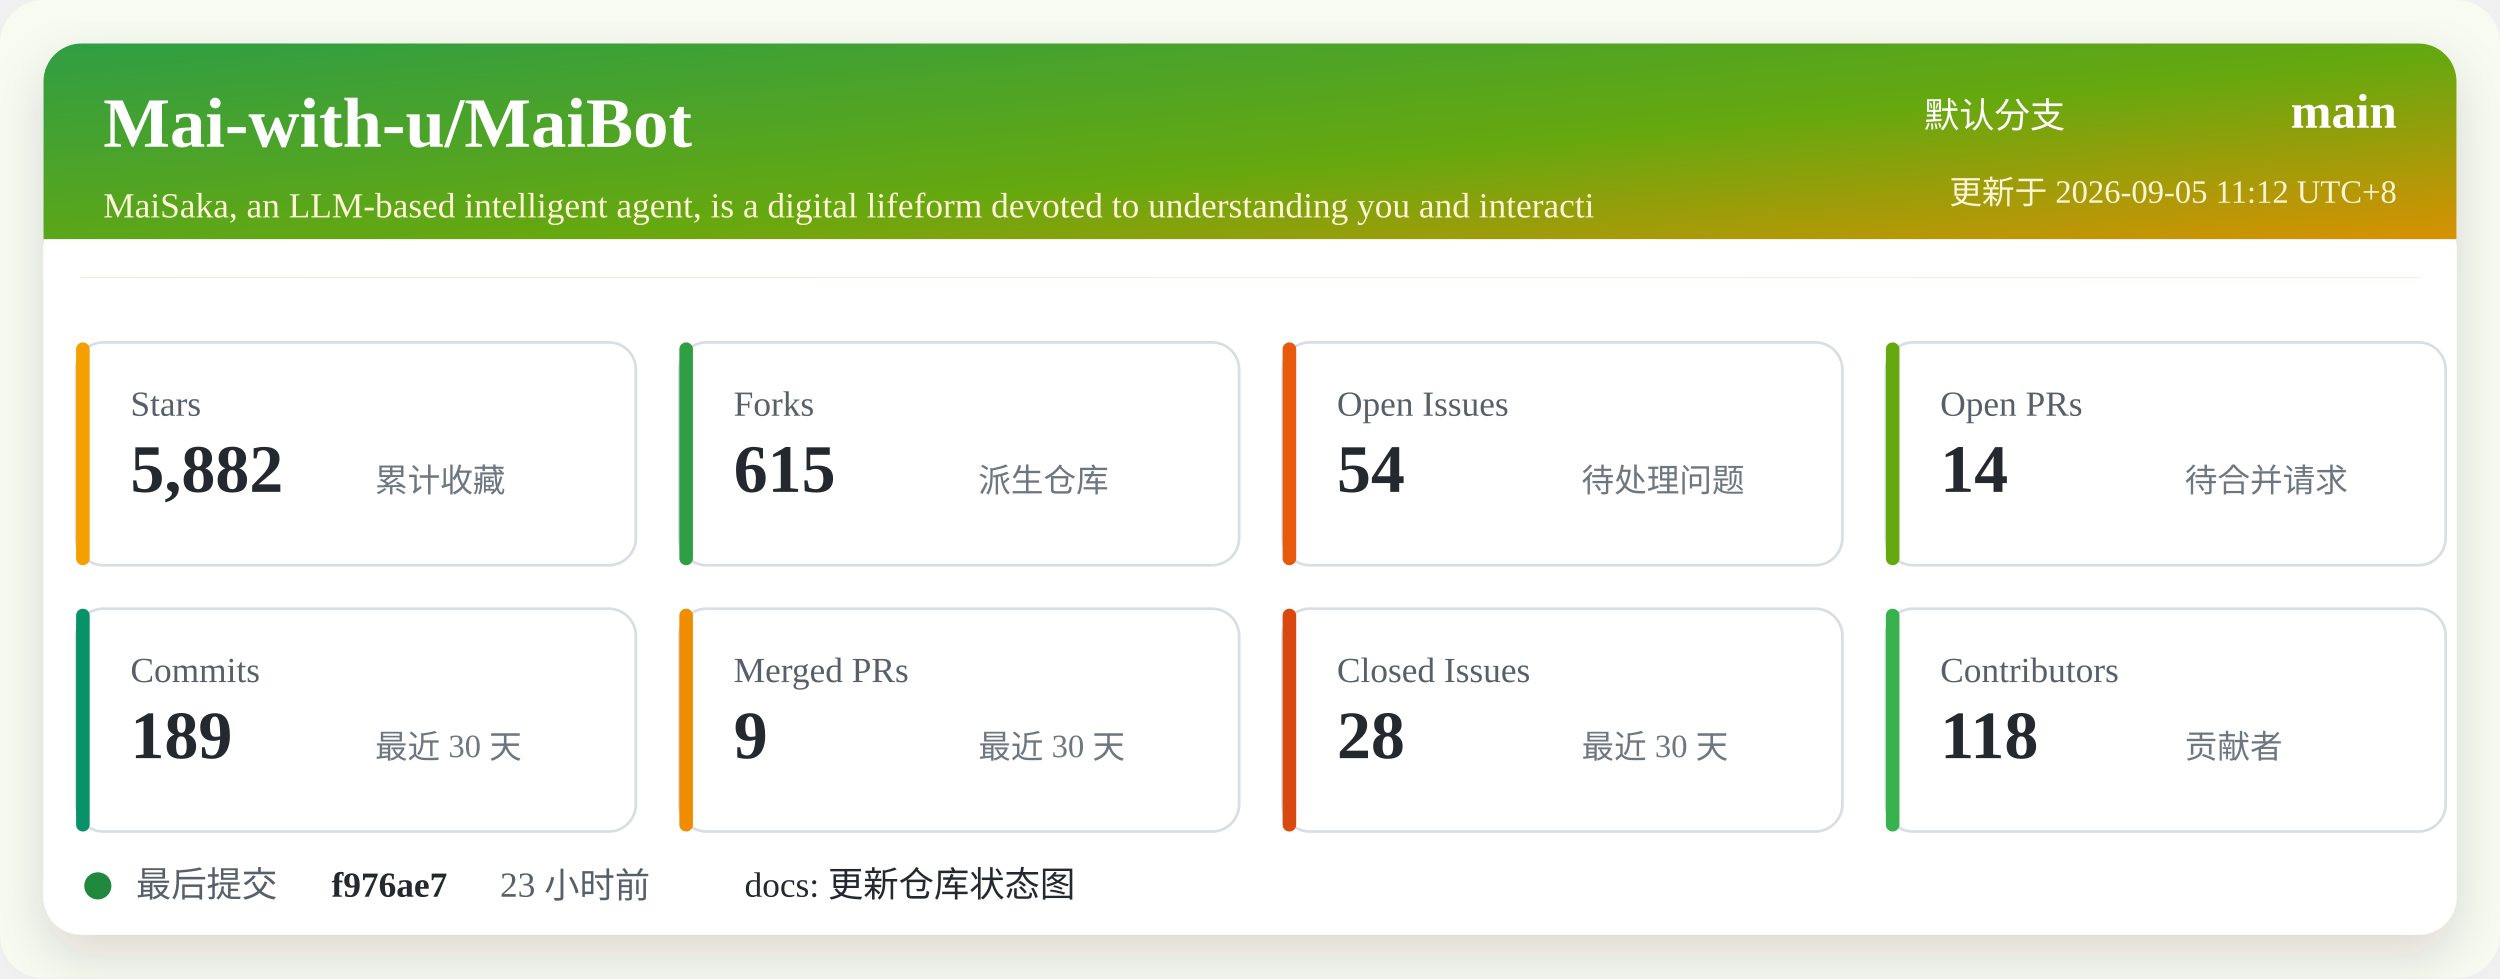
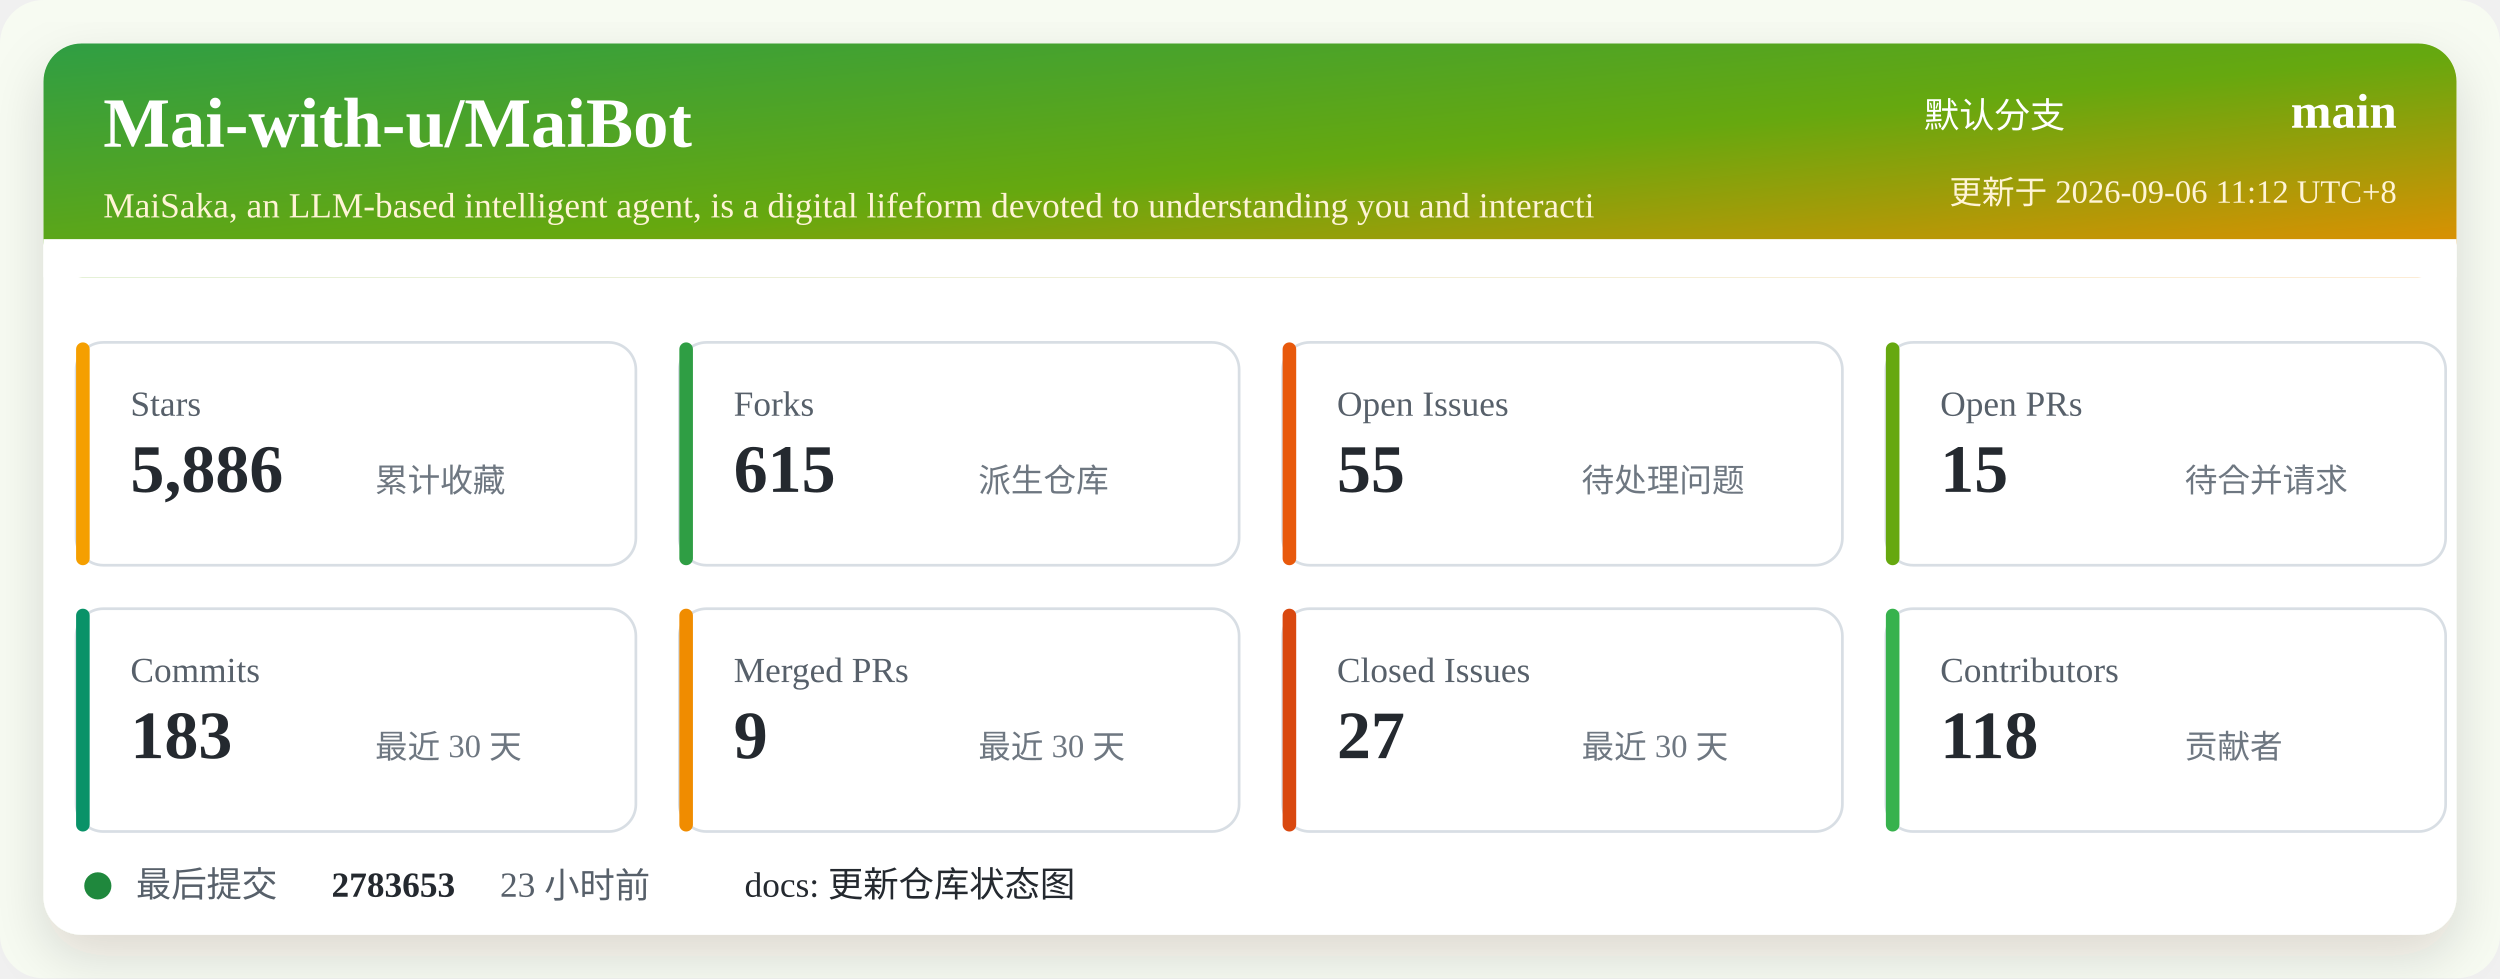
<svg xmlns="http://www.w3.org/2000/svg" width="920" height="360" viewBox="0 0 920 360" role="img" aria-labelledby="title desc">
  <defs>
    <linearGradient id="header" x1="0" x2="1" y1="0" y2="1">
      <stop offset="0%" stop-color="#2f9e44" />
      <stop offset="52%" stop-color="#66a80f" />
      <stop offset="100%" stop-color="#f08c00" />
    </linearGradient>
    <filter id="shadow" x="-5%" y="-5%" width="110%" height="110%">
      <feDropShadow dx="0" dy="8" stdDeviation="10" flood-color="#2b2318" flood-opacity="0.14" />
    </filter>
  </defs>
  <rect width="920" height="360" rx="16" fill="#f7fbf2" />
  <rect x="16" y="16" width="888" height="328" rx="14" fill="#ffffff" filter="url(#shadow)" />
  <rect x="16" y="16" width="888" height="86" rx="14" fill="url(#header)" />
  <path d="M16 88 H904 V102 H16 Z" fill="#ffffff" />
  <text x="38" y="54" fill="#ffffff" font-size="26" font-weight="700">Mai-with-u/MaiBot</text>
  <text x="38" y="80" fill="#fff4d6" font-size="13">MaiSaka, an LLM-based intelligent agent, is a digital lifeform devoted to understanding you and interacti</text>
  <text x="760" y="47" fill="#ffffff" font-size="13" text-anchor="end">默认分支</text>
  <text x="882" y="47" fill="#ffffff" font-size="18" font-weight="700" text-anchor="end">main</text>
-   <text x="882" y="75" fill="#fff4d6" font-size="12" text-anchor="end">更新于 2026-09-05 11:12 UTC+8</text>
+   <text x="882" y="75" fill="#fff4d6" font-size="12" text-anchor="end">更新于 2026-09-06 11:12 UTC+8</text>
  <g transform="translate(28 126)">
    <rect width="206" height="82" rx="10" fill="#ffffff" stroke="#d8dee4" />
    <rect x="0" y="0" width="5" height="82" rx="2.5" fill="#f59f00" />
    <text x="20" y="27" fill="#57606a" font-size="13">Stars</text>
-     <text x="20" y="55" fill="#24292f" font-size="25" font-weight="700">5,882</text>
+     <text x="20" y="55" fill="#24292f" font-size="25" font-weight="700">5,886</text>
    <text x="110" y="55" fill="#6e7781" font-size="12">累计收藏</text>
  </g>
  <g transform="translate(250 126)">
    <rect width="206" height="82" rx="10" fill="#ffffff" stroke="#d8dee4" />
    <rect x="0" y="0" width="5" height="82" rx="2.5" fill="#2f9e44" />
    <text x="20" y="27" fill="#57606a" font-size="13">Forks</text>
    <text x="20" y="55" fill="#24292f" font-size="25" font-weight="700">615</text>
    <text x="110" y="55" fill="#6e7781" font-size="12">派生仓库</text>
  </g>
  <g transform="translate(472 126)">
    <rect width="206" height="82" rx="10" fill="#ffffff" stroke="#d8dee4" />
    <rect x="0" y="0" width="5" height="82" rx="2.5" fill="#e8590c" />
    <text x="20" y="27" fill="#57606a" font-size="13">Open Issues</text>
-     <text x="20" y="55" fill="#24292f" font-size="25" font-weight="700">54</text>
+     <text x="20" y="55" fill="#24292f" font-size="25" font-weight="700">55</text>
    <text x="110" y="55" fill="#6e7781" font-size="12">待处理问题</text>
  </g>
  <g transform="translate(694 126)">
    <rect width="206" height="82" rx="10" fill="#ffffff" stroke="#d8dee4" />
    <rect x="0" y="0" width="5" height="82" rx="2.5" fill="#66a80f" />
    <text x="20" y="27" fill="#57606a" font-size="13">Open PRs</text>
-     <text x="20" y="55" fill="#24292f" font-size="25" font-weight="700">14</text>
+     <text x="20" y="55" fill="#24292f" font-size="25" font-weight="700">15</text>
    <text x="110" y="55" fill="#6e7781" font-size="12">待合并请求</text>
  </g>
  <g transform="translate(28 224)">
    <rect width="206" height="82" rx="10" fill="#ffffff" stroke="#d8dee4" />
    <rect x="0" y="0" width="5" height="82" rx="2.5" fill="#099268" />
    <text x="20" y="27" fill="#57606a" font-size="13">Commits</text>
-     <text x="20" y="55" fill="#24292f" font-size="25" font-weight="700">189</text>
+     <text x="20" y="55" fill="#24292f" font-size="25" font-weight="700">183</text>
    <text x="110" y="55" fill="#6e7781" font-size="12">最近 30 天</text>
  </g>
  <g transform="translate(250 224)">
    <rect width="206" height="82" rx="10" fill="#ffffff" stroke="#d8dee4" />
    <rect x="0" y="0" width="5" height="82" rx="2.5" fill="#f08c00" />
    <text x="20" y="27" fill="#57606a" font-size="13">Merged PRs</text>
    <text x="20" y="55" fill="#24292f" font-size="25" font-weight="700">9</text>
    <text x="110" y="55" fill="#6e7781" font-size="12">最近 30 天</text>
  </g>
  <g transform="translate(472 224)">
    <rect width="206" height="82" rx="10" fill="#ffffff" stroke="#d8dee4" />
    <rect x="0" y="0" width="5" height="82" rx="2.5" fill="#d9480f" />
    <text x="20" y="27" fill="#57606a" font-size="13">Closed Issues</text>
-     <text x="20" y="55" fill="#24292f" font-size="25" font-weight="700">28</text>
+     <text x="20" y="55" fill="#24292f" font-size="25" font-weight="700">27</text>
    <text x="110" y="55" fill="#6e7781" font-size="12">最近 30 天</text>
  </g>
  <g transform="translate(694 224)">
    <rect width="206" height="82" rx="10" fill="#ffffff" stroke="#d8dee4" />
    <rect x="0" y="0" width="5" height="82" rx="2.5" fill="#37b24d" />
    <text x="20" y="27" fill="#57606a" font-size="13">Contributors</text>
    <text x="20" y="55" fill="#24292f" font-size="25" font-weight="700">118</text>
    <text x="110" y="55" fill="#6e7781" font-size="12">贡献者</text>
  </g>
  <g transform="translate(28 318)">
    <circle cx="8" cy="8" r="5" fill="#1f883d" />
    <text x="22" y="12" fill="#57606a" font-size="13">最后提交</text>
-     <text x="94" y="12" fill="#24292f" font-size="13" font-weight="700">f976ae7</text>
+     <text x="94" y="12" fill="#24292f" font-size="13" font-weight="700">2783653</text>
    <text x="156" y="12" fill="#57606a" font-size="13">23 小时前</text>
    <text x="246" y="12" fill="#24292f" font-size="13">docs: 更新仓库状态图</text>
  </g>
</svg>
